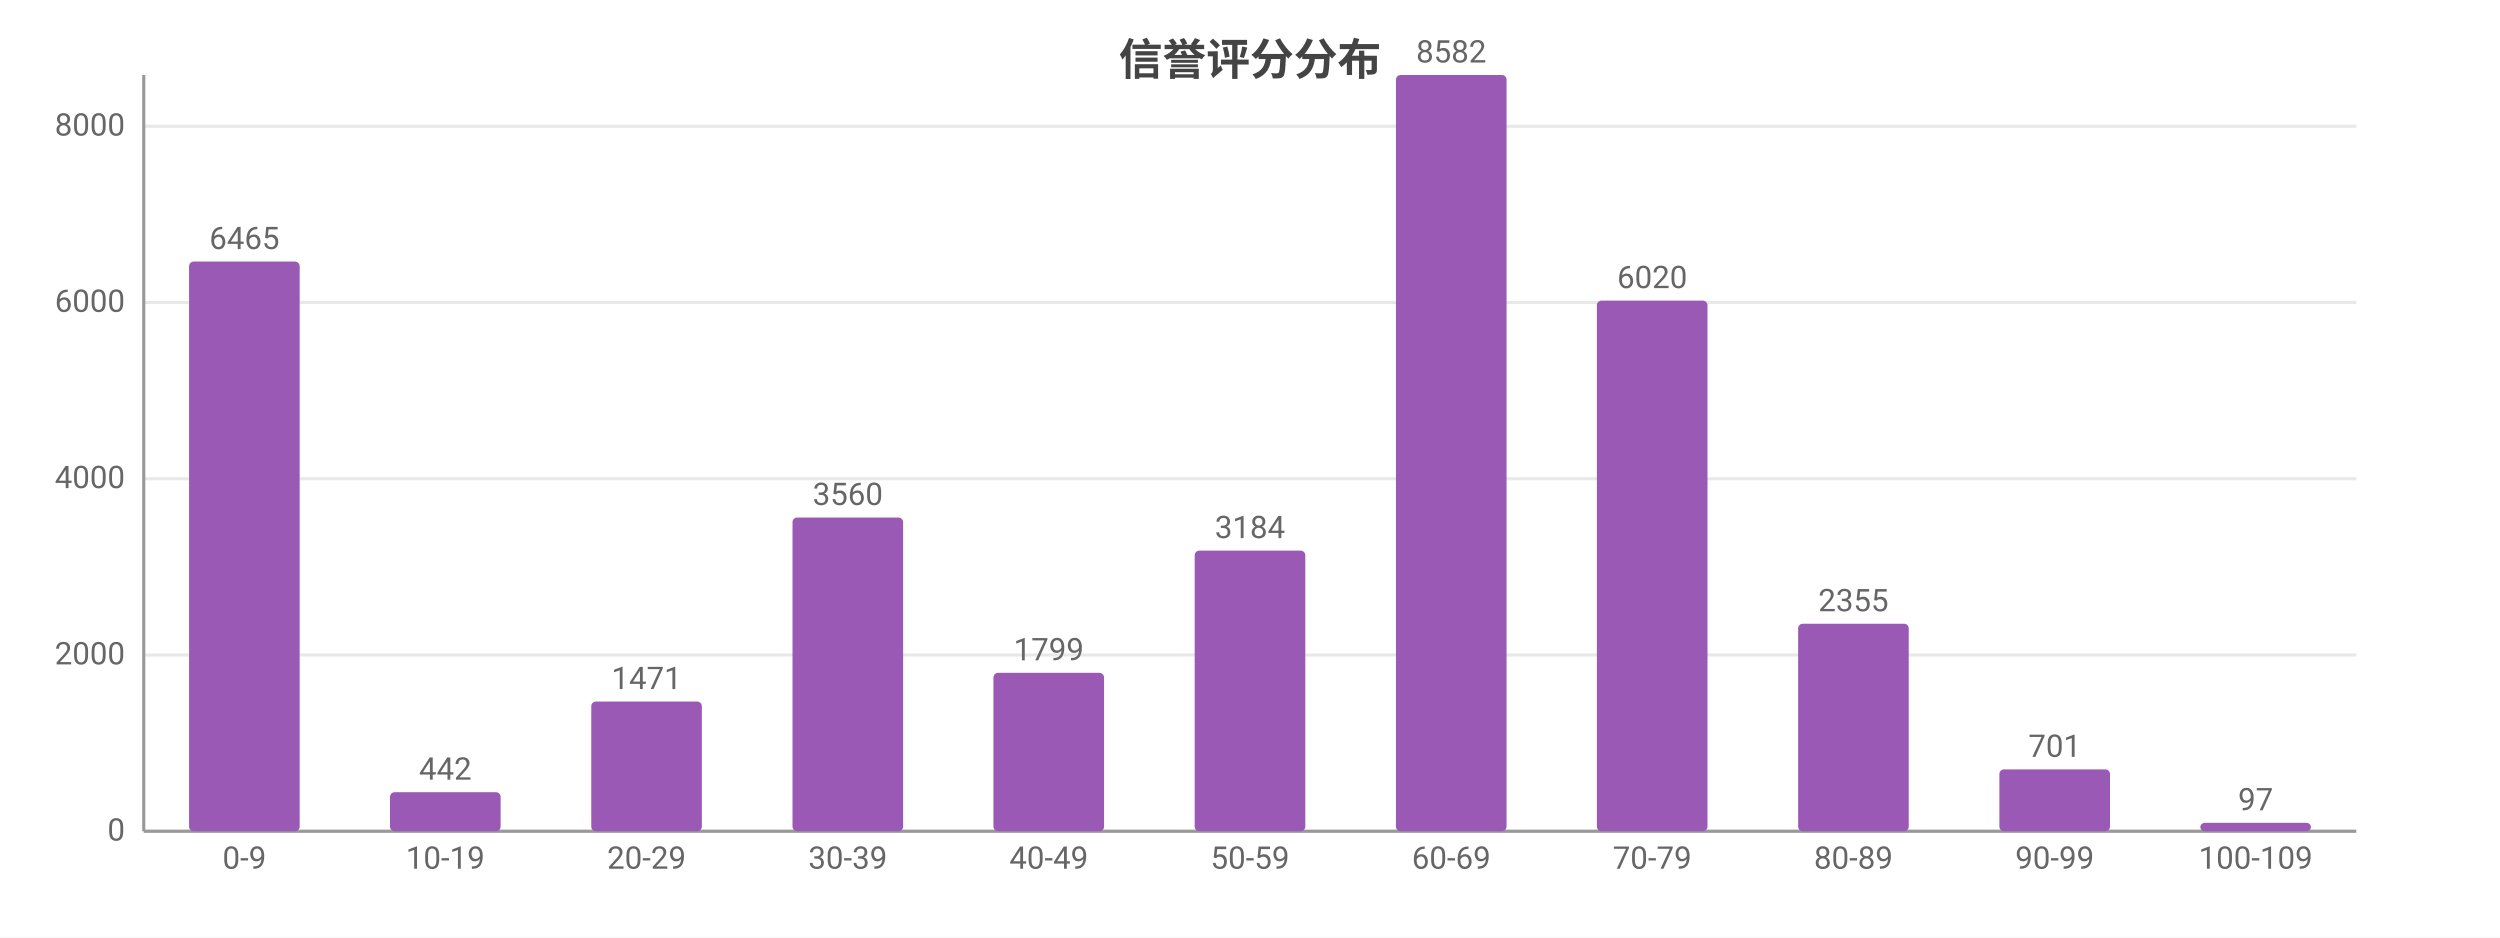
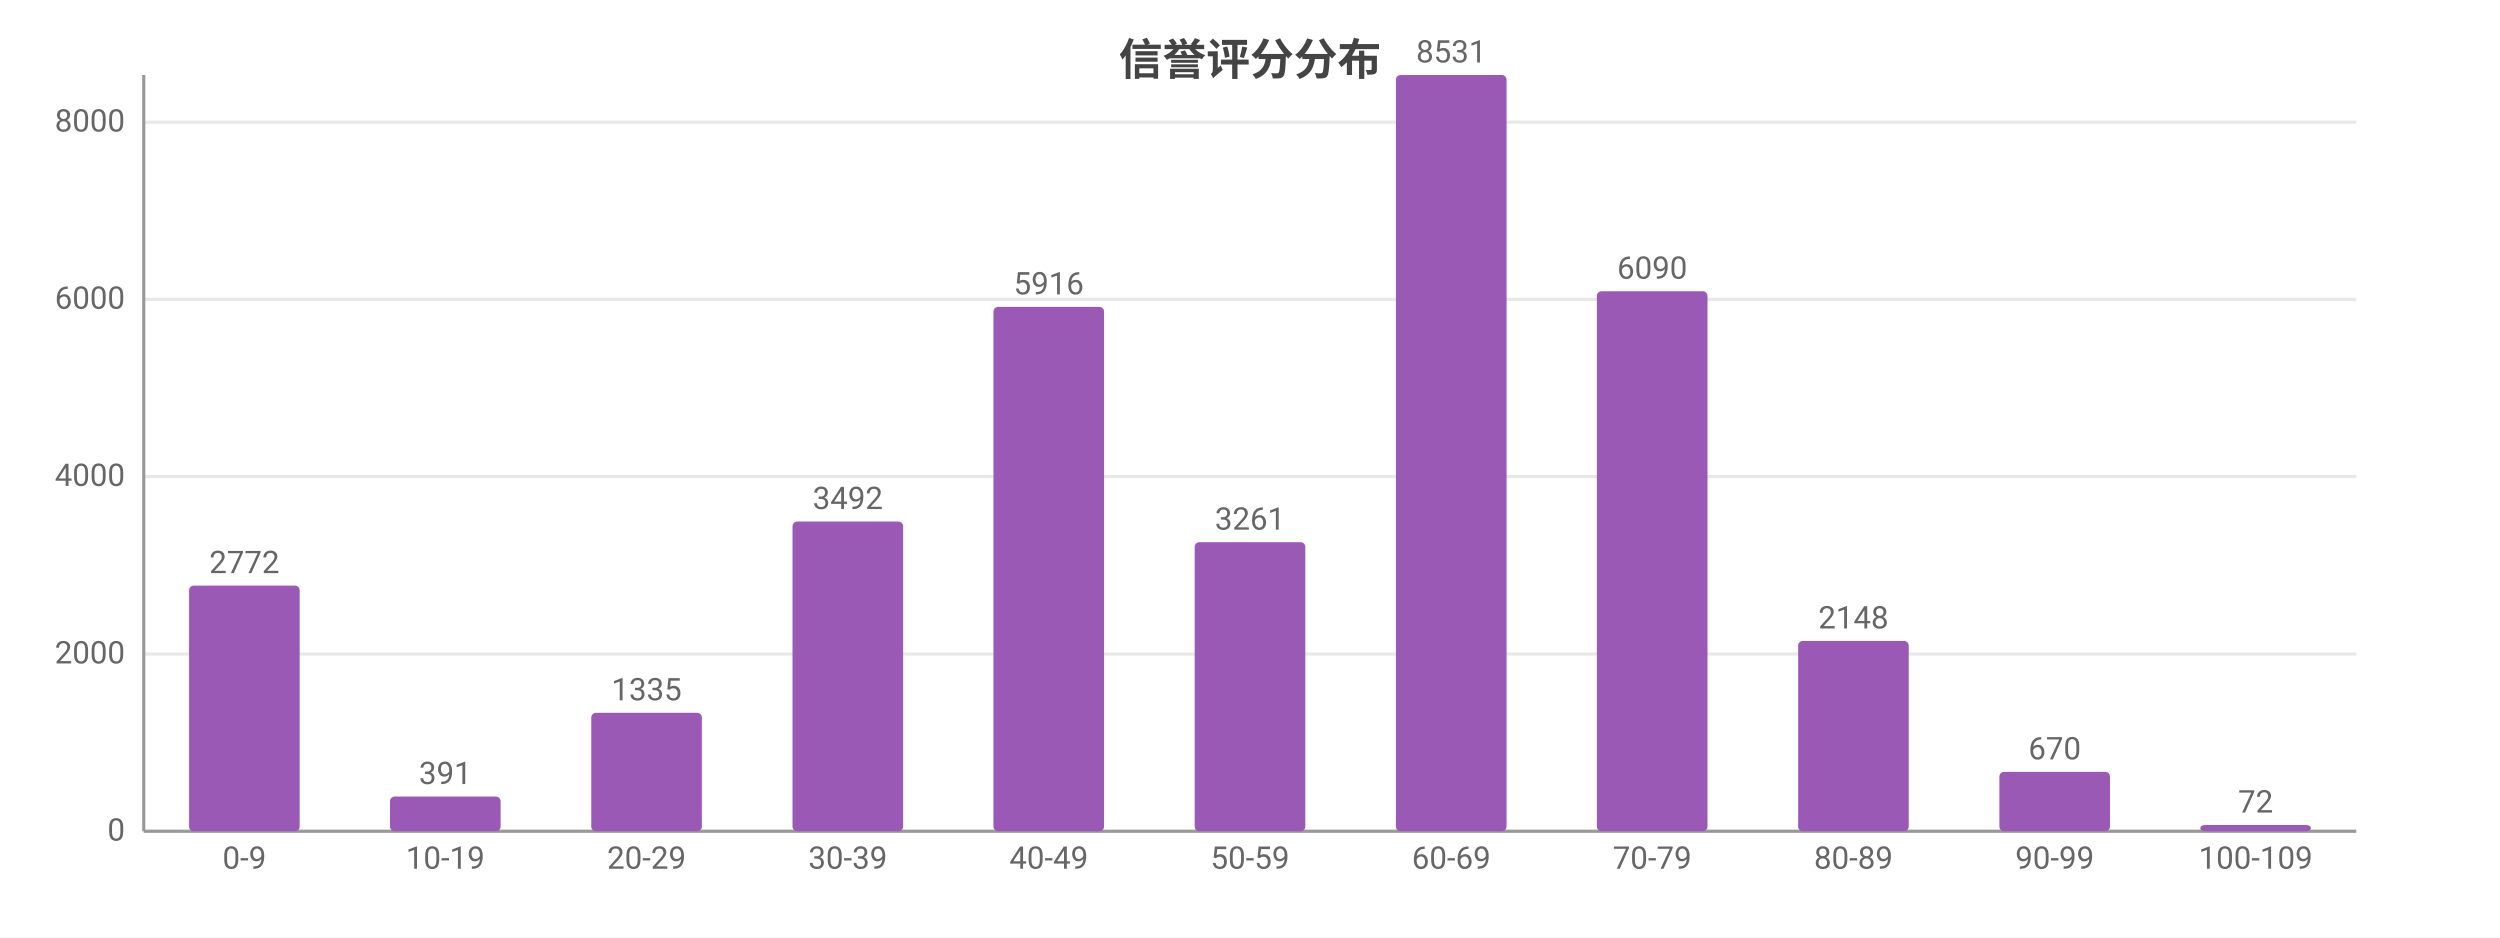
<svg xmlns="http://www.w3.org/2000/svg" width="800" height="300" viewBox="0 0 800 300">
  <rect width="800" height="300" fill="#ffffff" />
  <style>text{font-family:system-ui,-apple-system,'Segoe UI',Roboto,'PingFang SC','Microsoft YaHei','Noto Sans CJK SC',sans-serif}.g{stroke:#e8e8e8;stroke-width:1}.a{stroke:#999;stroke-width:1}.t{font-size:10px;fill:#666}.m{font-size:10px;text-anchor:middle;fill:#666}.e{font-size:10px;text-anchor:end;fill:#666}.l{font-size:11px;fill:#333}.tt{font-size:14px;font-weight:600;text-anchor:middle;fill:#444}.em{font-size:13px;text-anchor:middle;fill:#999}</style>
  <text class="tt" x="400.0" y="24">信誉评分分布</text>
  <line class="g" x1="46" y1="266" x2="754" y2="266" />
  <text class="e" x="40" y="269">0</text>
-   <line class="g" x1="46" y1="209.6" x2="754" y2="209.6" />
-   <text class="e" x="40" y="212.6">2000</text>
-   <line class="g" x1="46" y1="153.2" x2="754" y2="153.2" />
-   <text class="e" x="40" y="156.2">4000</text>
-   <line class="g" x1="46" y1="96.8" x2="754" y2="96.8" />
-   <text class="e" x="40" y="99.8">6000</text>
-   <line class="g" x1="46" y1="40.4" x2="754" y2="40.4" />
-   <text class="e" x="40" y="43.4">8000</text>
+   <line class="g" x1="46" y1="209.3" x2="754" y2="209.3" />
+   <text class="e" x="40" y="212.3">2000</text>
+   <line class="g" x1="46" y1="152.5" x2="754" y2="152.5" />
+   <text class="e" x="40" y="155.5">4000</text>
+   <line class="g" x1="46" y1="95.8" x2="754" y2="95.8" />
+   <text class="e" x="40" y="98.8">6000</text>
+   <line class="g" x1="46" y1="39.1" x2="754" y2="39.1" />
+   <text class="e" x="40" y="42.1">8000</text>
  <line class="a" x1="46" y1="24" x2="46" y2="266" />
  <line class="a" x1="46" y1="266" x2="754" y2="266" />
-   <rect x="60.5" y="83.7" width="35.4" height="182.3" fill="#9b59b6" rx="1.5" />
-   <text class="m" x="78.2" y="79.7">6465</text>
+   <rect x="60.5" y="187.4" width="35.4" height="78.6" fill="#9b59b6" rx="1.5" />
+   <text class="m" x="78.2" y="183.4">2772</text>
  <text class="m" x="78.2" y="278">0-9</text>
-   <rect x="124.8" y="253.5" width="35.4" height="12.5" fill="#9b59b6" rx="1.5" />
-   <text class="m" x="142.5" y="249.5">442</text>
+   <rect x="124.8" y="254.9" width="35.4" height="11.1" fill="#9b59b6" rx="1.5" />
+   <text class="m" x="142.5" y="250.9">391</text>
  <text class="m" x="142.5" y="278">10-19</text>
-   <rect x="189.2" y="224.5" width="35.4" height="41.5" fill="#9b59b6" rx="1.5" />
-   <text class="m" x="206.9" y="220.5">1471</text>
+   <rect x="189.2" y="228.1" width="35.4" height="37.9" fill="#9b59b6" rx="1.5" />
+   <text class="m" x="206.9" y="224.1">1335</text>
  <text class="m" x="206.9" y="278">20-29</text>
-   <rect x="253.6" y="165.6" width="35.4" height="100.4" fill="#9b59b6" rx="1.5" />
-   <text class="m" x="271.3" y="161.6">3560</text>
+   <rect x="253.6" y="166.9" width="35.4" height="99.1" fill="#9b59b6" rx="1.5" />
+   <text class="m" x="271.3" y="162.9">3492</text>
  <text class="m" x="271.3" y="278">30-39</text>
-   <rect x="317.9" y="215.3" width="35.4" height="50.7" fill="#9b59b6" rx="1.5" />
-   <text class="m" x="335.6" y="211.3">1799</text>
+   <rect x="317.9" y="98.2" width="35.4" height="167.8" fill="#9b59b6" rx="1.5" />
+   <text class="m" x="335.6" y="94.2">5916</text>
  <text class="m" x="335.6" y="278">40-49</text>
-   <rect x="382.3" y="176.2" width="35.4" height="89.8" fill="#9b59b6" rx="1.5" />
-   <text class="m" x="400" y="172.2">3184</text>
+   <rect x="382.3" y="173.5" width="35.4" height="92.5" fill="#9b59b6" rx="1.5" />
+   <text class="m" x="400" y="169.5">3261</text>
  <text class="m" x="400" y="278">50-59</text>
  <rect x="446.7" y="24" width="35.4" height="242" fill="#9b59b6" rx="1.5" />
-   <text class="m" x="464.4" y="20">8582</text>
+   <text class="m" x="464.4" y="20">8531</text>
  <text class="m" x="464.4" y="278">60-69</text>
-   <rect x="511.0" y="96.2" width="35.4" height="169.8" fill="#9b59b6" rx="1.5" />
-   <text class="m" x="528.7" y="92.2">6020</text>
+   <rect x="511.0" y="93.2" width="35.4" height="172.8" fill="#9b59b6" rx="1.5" />
+   <text class="m" x="528.7" y="89.2">6090</text>
  <text class="m" x="528.7" y="278">70-79</text>
-   <rect x="575.4" y="199.6" width="35.4" height="66.4" fill="#9b59b6" rx="1.5" />
-   <text class="m" x="593.1" y="195.6">2355</text>
+   <rect x="575.4" y="205.1" width="35.4" height="60.9" fill="#9b59b6" rx="1.5" />
+   <text class="m" x="593.1" y="201.1">2148</text>
  <text class="m" x="593.1" y="278">80-89</text>
-   <rect x="639.8" y="246.2" width="35.4" height="19.8" fill="#9b59b6" rx="1.5" />
-   <text class="m" x="657.5" y="242.2">701</text>
+   <rect x="639.8" y="247.0" width="35.4" height="19.0" fill="#9b59b6" rx="1.5" />
+   <text class="m" x="657.5" y="243.0">670</text>
  <text class="m" x="657.5" y="278">90-99</text>
-   <rect x="704.1" y="263.3" width="35.4" height="2.7" fill="#9b59b6" rx="1.5" />
-   <text class="m" x="721.8" y="259.3">97</text>
+   <rect x="704.1" y="264.0" width="35.4" height="2.0" fill="#9b59b6" rx="1.5" />
+   <text class="m" x="721.8" y="260.0">72</text>
  <text class="m" x="721.8" y="278">100-109</text>
</svg>
